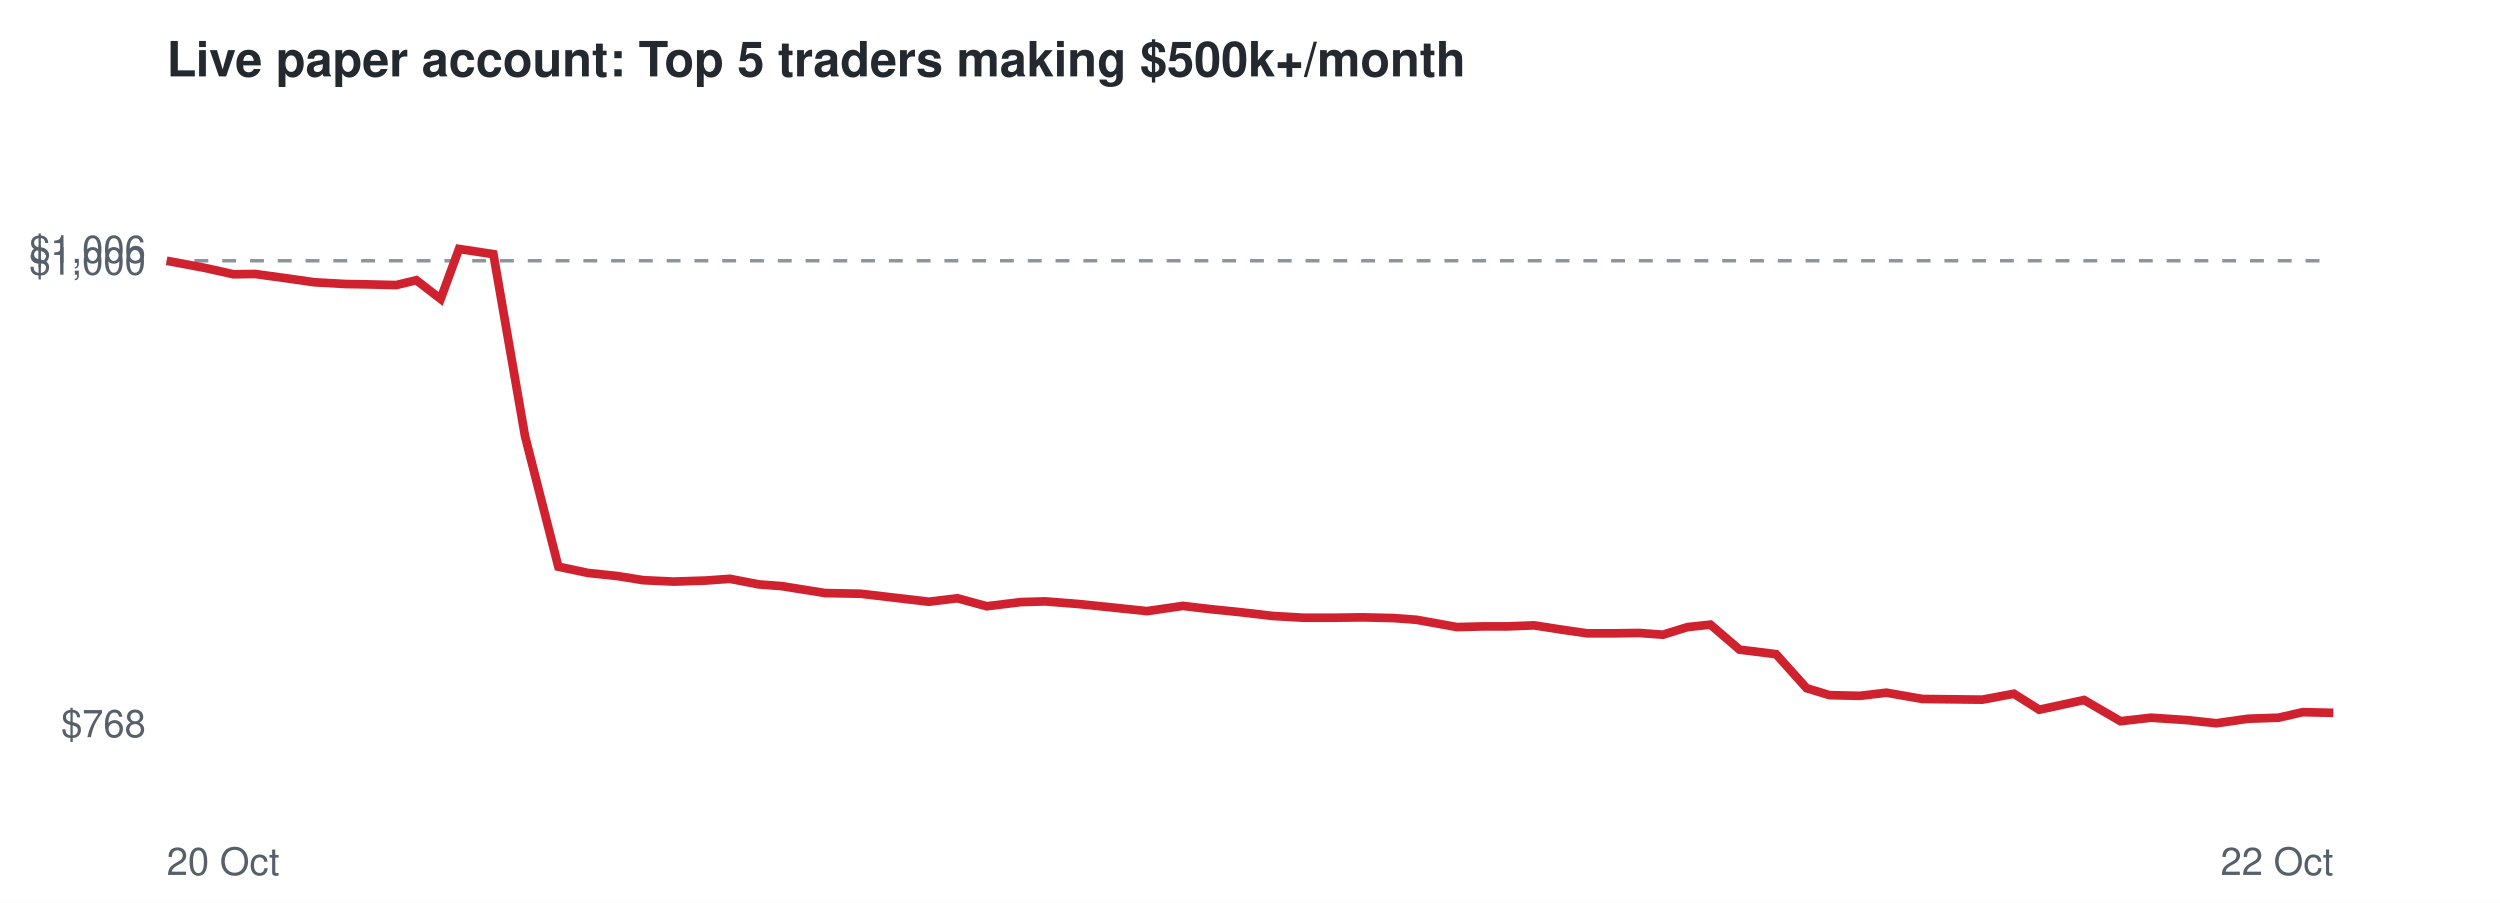
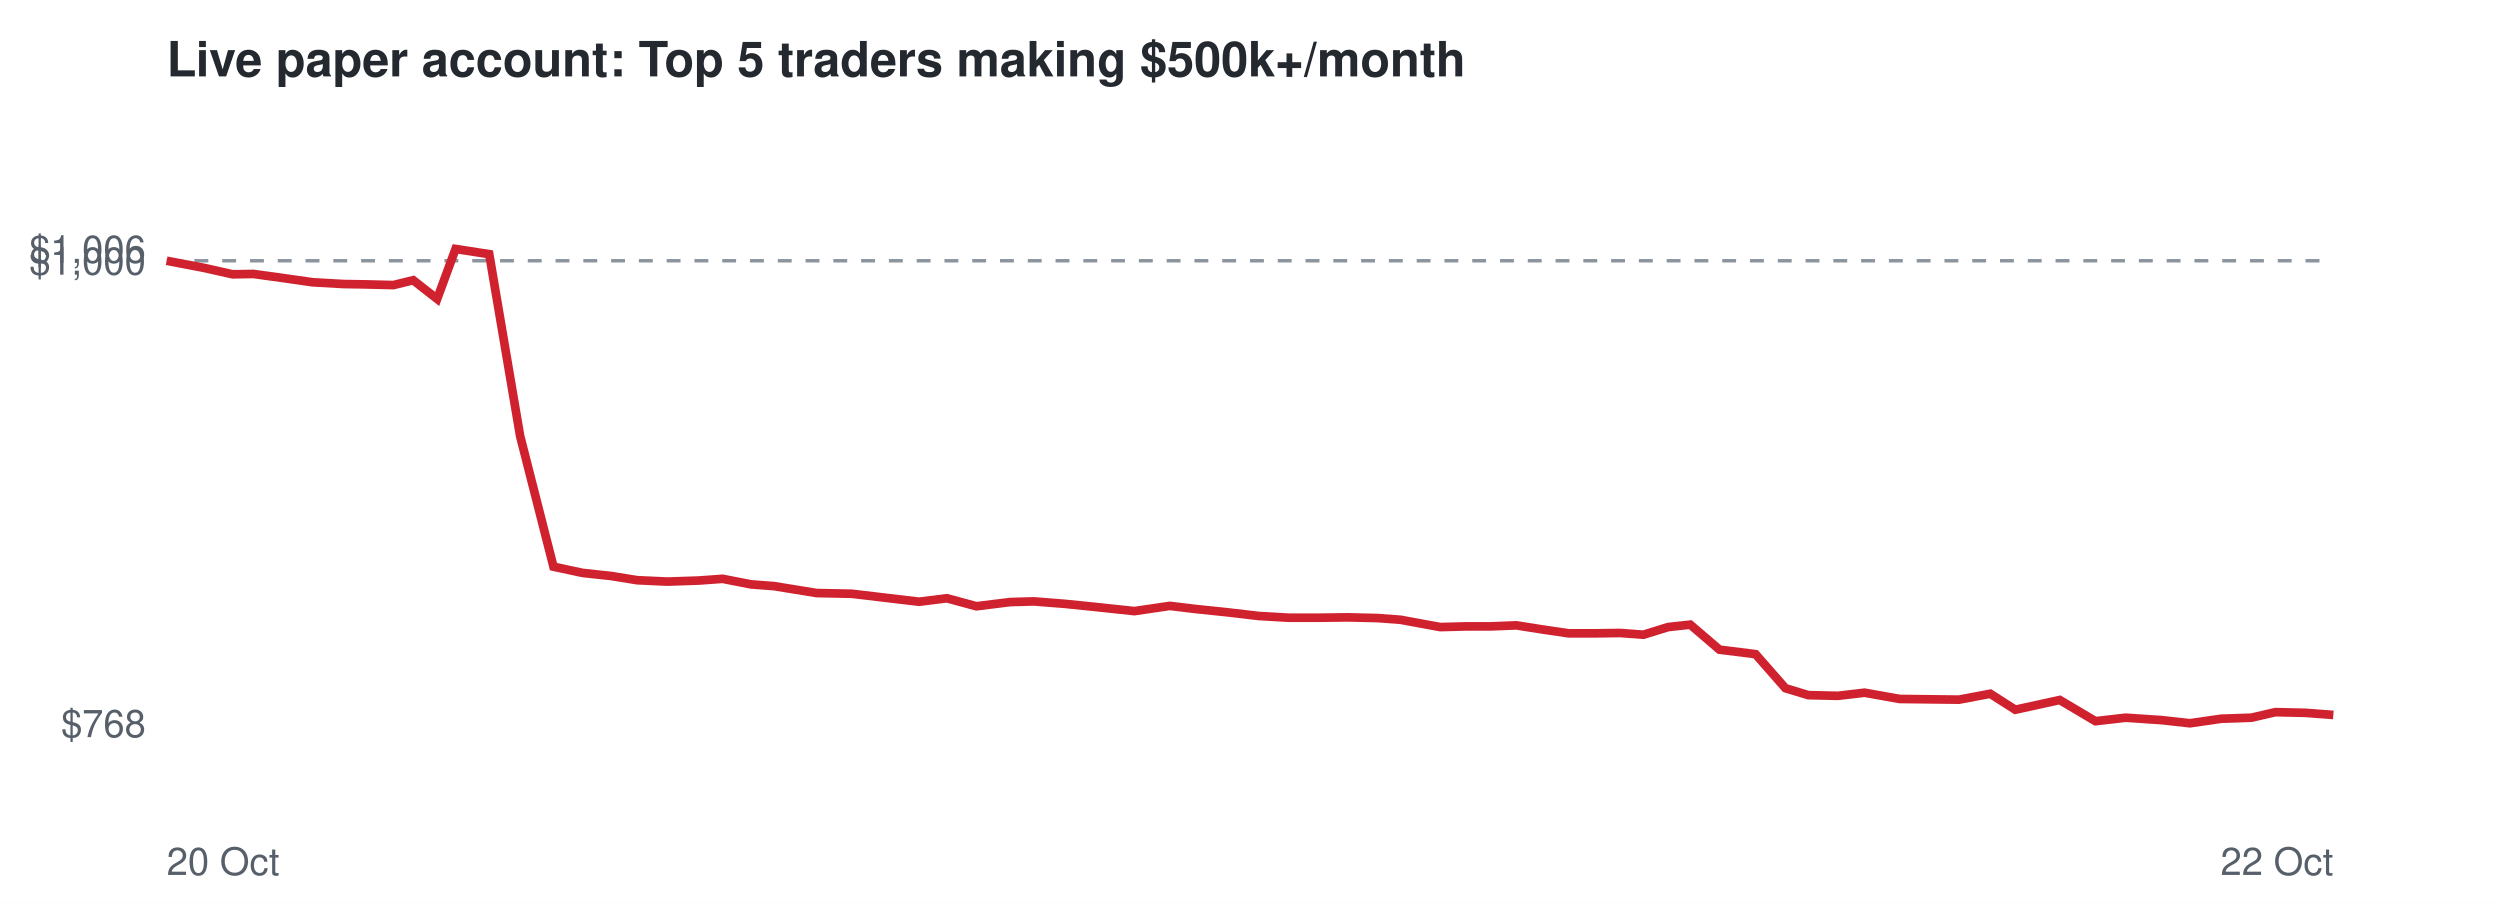
<svg xmlns="http://www.w3.org/2000/svg" viewBox="0 0 720 260" font-family="Helvetica,Arial,sans-serif">
  <rect width="720" height="260" fill="#ffffff" />
  <text x="48" y="22" font-size="14" font-weight="bold" fill="#24292f">Live paper account: Top 5 traders making $500k+/month</text>
  <line x1="48" x2="672" y1="75.1" y2="75.1" stroke="#8c959f" stroke-dasharray="4 4" />
  <text x="42" y="212.3" font-size="11" text-anchor="end" fill="#57606a">$768</text>
  <text x="42" y="79.1" font-size="11" text-anchor="end" fill="#57606a">$1,000</text>
  <text x="42" y="75.7" font-size="11" text-anchor="end" fill="#57606a">$1,006</text>
  <text x="48" y="252" font-size="11" fill="#57606a">20 Oct</text>
  <text x="672" y="252" font-size="11" text-anchor="end" fill="#57606a">22 Oct</text>
-   <polyline points="48.0,75.1 58.7,77.1 67.3,79.0 73.4,78.9 82.9,80.2 90.6,81.3 99.6,81.8 105.8,81.9 114.1,82.1 119.9,80.7 126.9,86.1 132.2,71.7 142.1,73.2 151.2,125.6 160.8,163.2 169.3,165.0 177.8,165.9 185.3,167.1 194.1,167.5 203.2,167.2 210.2,166.7 218.5,168.3 225.1,168.8 237.6,170.8 247.9,171.0 256.4,172.0 267.5,173.3 275.7,172.3 284.2,174.6 294.0,173.4 301.0,173.2 310.0,173.9 317.9,174.7 330.3,176.0 340.7,174.5 348.3,175.4 357.1,176.3 366.6,177.4 375.3,177.9 384.8,177.9 392.5,177.8 401.2,178.0 408.0,178.5 419.6,180.6 427.2,180.4 434.3,180.4 441.8,180.1 449.5,181.3 457.1,182.4 464.7,182.4 472.1,182.3 478.9,182.8 486.0,180.6 492.6,179.9 501.0,187.1 511.5,188.4 520.3,198.2 526.9,200.2 535.6,200.4 543.3,199.5 553.6,201.3 562.0,201.4 570.9,201.5 580.0,199.8 587.3,204.4 600.2,201.6 610.7,207.7 619.5,206.7 630.0,207.4 638.3,208.3 647.4,207.0 656.2,206.7 663.2,205.1 672.0,205.3" fill="none" stroke="#cf222e" stroke-width="2.5" />
+   <polyline points="48.0,75.1 58.5,77.1 67.0,79.0 73.0,78.9 82.4,80.2 90.1,81.3 98.9,81.8 105.1,81.9 113.3,82.1 119.0,80.7 125.9,86.1 131.2,71.7 140.9,73.2 149.8,125.6 159.4,163.2 167.8,165.0 176.1,165.9 183.5,167.1 192.2,167.5 201.2,167.2 208.1,166.7 216.3,168.3 222.9,168.8 235.2,170.8 245.3,171.0 253.7,172.0 264.7,173.3 272.7,172.3 281.2,174.6 290.9,173.4 297.7,173.2 306.6,173.9 314.5,174.7 326.7,176.0 336.9,174.5 344.4,175.4 353.1,176.3 362.5,177.4 371.1,177.9 380.5,177.9 388.1,177.8 396.7,178.0 403.4,178.5 414.8,180.6 422.3,180.4 429.3,180.4 436.7,180.1 444.3,181.3 451.8,182.4 459.4,182.4 466.6,182.3 473.3,182.8 480.4,180.6 486.8,179.9 495.2,187.1 505.6,188.4 514.2,198.2 520.8,200.2 529.3,200.4 537.0,199.5 547.1,201.3 555.4,201.4 564.2,201.5 573.2,199.8 580.4,204.4 593.2,201.6 603.5,207.7 612.2,206.7 622.6,207.4 630.7,208.3 639.7,207.0 648.4,206.7 655.3,205.1 664.0,205.3 672.0,205.9" fill="none" stroke="#cf222e" stroke-width="2.5" />
</svg>
